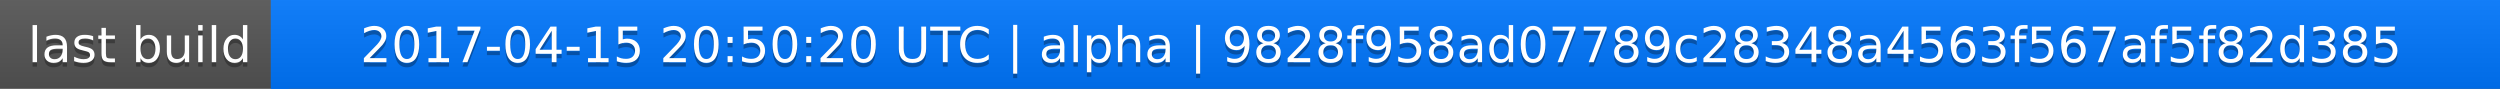
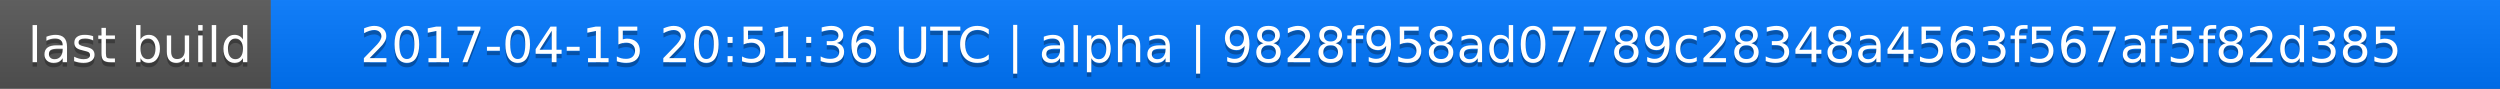
<svg xmlns="http://www.w3.org/2000/svg" width="563" height="20">
  <linearGradient id="a" x2="0" y2="100%">
    <stop offset="0" stop-color="#bbb" stop-opacity=".1" />
    <stop offset="1" stop-opacity=".1" />
  </linearGradient>
  <rect rx="0" width="563" height="20" fill="#555" />
  <rect rx="0" x="61" width="502" height="20" fill="#07f" />
  <path fill="#07f" d="M61 0h4v20h-4z" />
  <rect rx="0" width="563" height="20" fill="url(#a)" />
  <g fill="#fff" text-anchor="middle" font-family="DejaVu Sans,Verdana,Geneva,sans-serif" font-size="11">
    <text x="31.5" y="15" fill="#010101" fill-opacity=".3">last build</text>
    <text x="31.5" y="14">last build</text>
-     <text x="311" y="15" fill="#010101" fill-opacity=".3">2017-04-15 20:50:20 UTC | alpha | 9828f958ad07789c28348a4563f567af5f82d385</text>
-     <text x="311" y="14">2017-04-15 20:50:20 UTC | alpha | 9828f958ad07789c28348a4563f567af5f82d385</text>
+     <text x="311" y="15" fill="#010101" fill-opacity=".3">2017-04-15 20:51:36 UTC | alpha | 9828f958ad07789c28348a4563f567af5f82d385</text>
+     <text x="311" y="14">2017-04-15 20:51:36 UTC | alpha | 9828f958ad07789c28348a4563f567af5f82d385</text>
  </g>
</svg>
